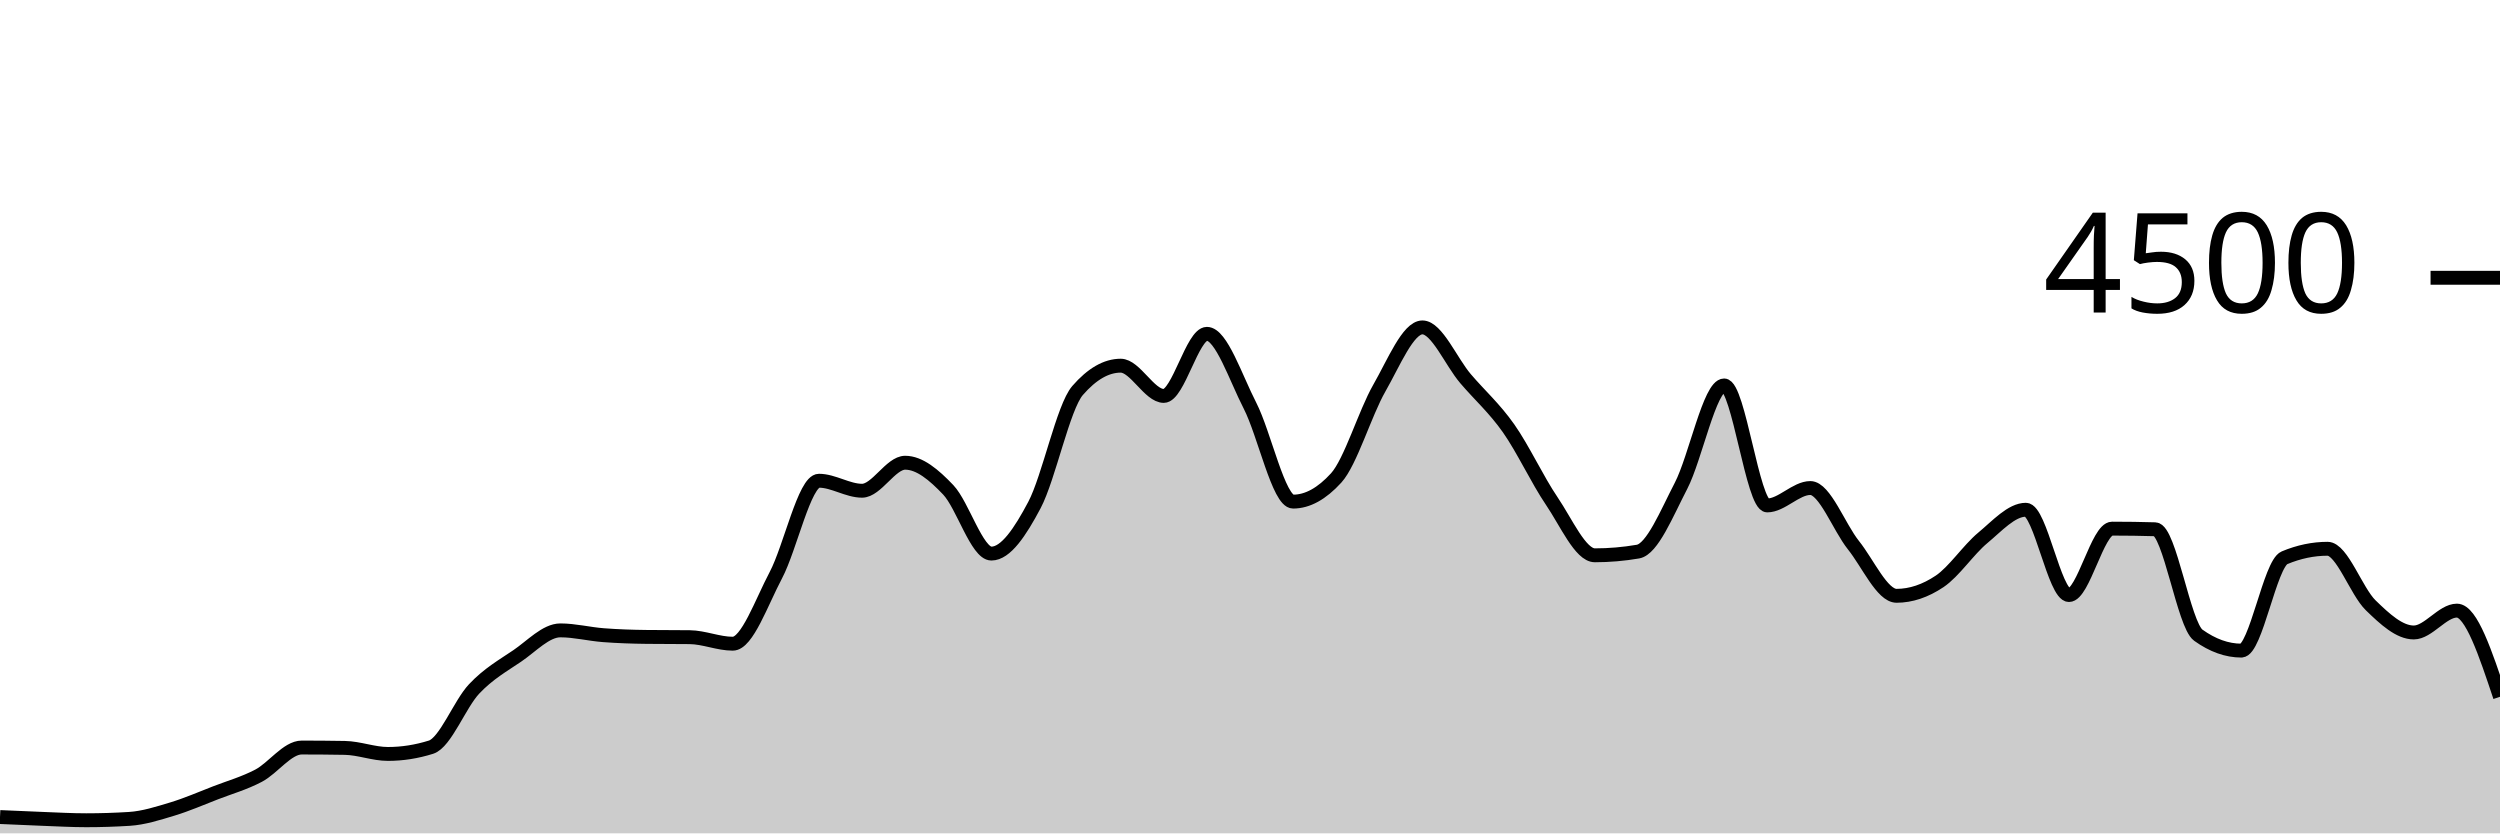
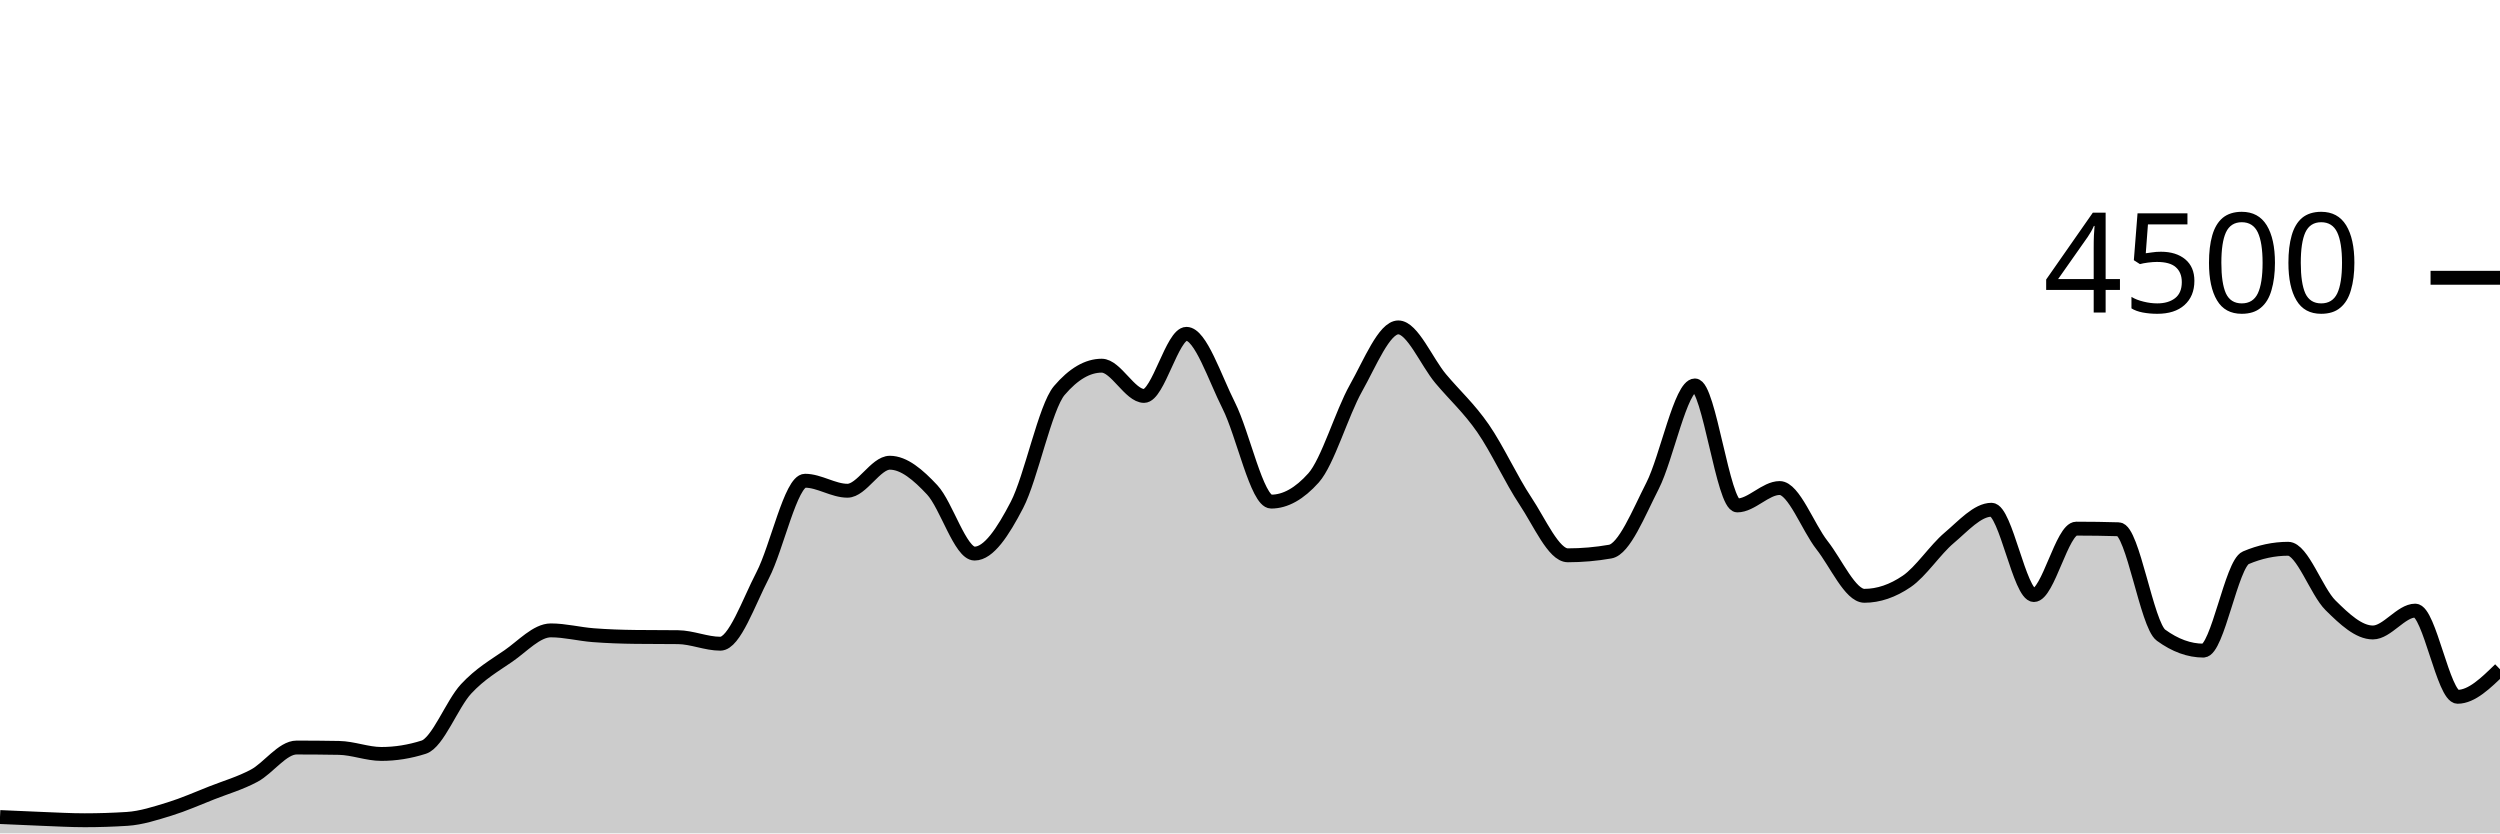
<svg xmlns="http://www.w3.org/2000/svg" viewBox="0 0 180 60">
  <g transform="translate(0,20)">
-     <path class="area" fill="rgba(0, 0, 0, 0.2)" d="M0,38.827C1.034,38.874,2.069,38.921,3.103,38.96C4.138,38.999,5.172,39.058,6.207,39.058C7.241,39.058,8.276,39.025,9.31,38.96C10.345,38.895,11.379,38.561,12.414,38.249C13.448,37.936,14.483,37.484,15.517,37.084C16.552,36.684,17.586,36.393,18.621,35.849C19.655,35.305,20.69,33.822,21.724,33.822C22.759,33.822,23.793,33.831,24.828,33.849C25.862,33.867,26.897,34.284,27.931,34.284C28.966,34.284,30,34.121,31.034,33.796C32.069,33.47,33.103,30.695,34.138,29.6C35.172,28.505,36.207,27.929,37.241,27.227C38.276,26.524,39.31,25.387,40.345,25.387C41.379,25.387,42.414,25.655,43.448,25.733C44.483,25.812,45.517,25.846,46.552,25.858C47.586,25.87,48.621,25.864,49.655,25.876C50.69,25.887,51.724,26.347,52.759,26.347C53.793,26.347,54.828,23.369,55.862,21.413C56.897,19.458,57.931,14.613,58.966,14.613C60,14.613,61.034,15.333,62.069,15.333C63.103,15.333,64.138,13.316,65.172,13.316C66.207,13.316,67.241,14.181,68.276,15.271C69.31,16.361,70.345,19.858,71.379,19.858C72.414,19.858,73.448,18.313,74.483,16.356C75.517,14.399,76.552,9.307,77.586,8.116C78.621,6.924,79.655,6.329,80.69,6.329C81.724,6.329,82.759,8.507,83.793,8.507C84.828,8.507,85.862,4.036,86.897,4.036C87.931,4.036,88.966,7.196,90,9.209C91.034,11.222,92.069,16.116,93.103,16.116C94.138,16.116,95.172,15.547,96.207,14.409C97.241,13.271,98.276,9.753,99.31,7.947C100.345,6.141,101.379,3.573,102.414,3.573C103.448,3.573,104.483,6.05,105.517,7.262C106.552,8.474,107.586,9.376,108.621,10.844C109.655,12.313,110.69,14.548,111.724,16.071C112.759,17.594,113.793,19.982,114.828,19.982C115.862,19.982,116.897,19.893,117.931,19.716C118.966,19.538,120,16.972,121.034,14.978C122.069,12.984,123.103,7.751,124.138,7.751C125.172,7.751,126.207,16.391,127.241,16.391C128.276,16.391,129.31,15.138,130.345,15.138C131.379,15.138,132.414,17.96,133.448,19.253C134.483,20.547,135.517,22.898,136.552,22.898C137.586,22.898,138.621,22.551,139.655,21.858C140.69,21.164,141.724,19.588,142.759,18.729C143.793,17.87,144.828,16.702,145.862,16.702C146.897,16.702,147.931,22.844,148.966,22.844C150,22.844,151.034,18.062,152.069,18.062C153.103,18.062,154.138,18.077,155.172,18.107C156.207,18.136,157.241,24.993,158.276,25.733C159.31,26.474,160.345,26.844,161.379,26.844C162.414,26.844,163.448,20.593,164.483,20.16C165.517,19.727,166.552,19.511,167.586,19.511C168.621,19.511,169.655,22.578,170.69,23.582C171.724,24.587,172.759,25.538,173.793,25.538C174.828,25.538,175.862,23.964,176.897,23.964C177.931,23.964,178.966,27.067,180,30.169L180,40C178.966,40,177.931,40,176.897,40C175.862,40,174.828,40,173.793,40C172.759,40,171.724,40,170.69,40C169.655,40,168.621,40,167.586,40C166.552,40,165.517,40,164.483,40C163.448,40,162.414,40,161.379,40C160.345,40,159.31,40,158.276,40C157.241,40,156.207,40,155.172,40C154.138,40,153.103,40,152.069,40C151.034,40,150,40,148.966,40C147.931,40,146.897,40,145.862,40C144.828,40,143.793,40,142.759,40C141.724,40,140.69,40,139.655,40C138.621,40,137.586,40,136.552,40C135.517,40,134.483,40,133.448,40C132.414,40,131.379,40,130.345,40C129.31,40,128.276,40,127.241,40C126.207,40,125.172,40,124.138,40C123.103,40,122.069,40,121.034,40C120,40,118.966,40,117.931,40C116.897,40,115.862,40,114.828,40C113.793,40,112.759,40,111.724,40C110.69,40,109.655,40,108.621,40C107.586,40,106.552,40,105.517,40C104.483,40,103.448,40,102.414,40C101.379,40,100.345,40,99.31,40C98.276,40,97.241,40,96.207,40C95.172,40,94.138,40,93.103,40C92.069,40,91.034,40,90,40C88.966,40,87.931,40,86.897,40C85.862,40,84.828,40,83.793,40C82.759,40,81.724,40,80.69,40C79.655,40,78.621,40,77.586,40C76.552,40,75.517,40,74.483,40C73.448,40,72.414,40,71.379,40C70.345,40,69.31,40,68.276,40C67.241,40,66.207,40,65.172,40C64.138,40,63.103,40,62.069,40C61.034,40,60,40,58.966,40C57.931,40,56.897,40,55.862,40C54.828,40,53.793,40,52.759,40C51.724,40,50.69,40,49.655,40C48.621,40,47.586,40,46.552,40C45.517,40,44.483,40,43.448,40C42.414,40,41.379,40,40.345,40C39.31,40,38.276,40,37.241,40C36.207,40,35.172,40,34.138,40C33.103,40,32.069,40,31.034,40C30,40,28.966,40,27.931,40C26.897,40,25.862,40,24.828,40C23.793,40,22.759,40,21.724,40C20.69,40,19.655,40,18.621,40C17.586,40,16.552,40,15.517,40C14.483,40,13.448,40,12.414,40C11.379,40,10.345,40,9.31,40C8.276,40,7.241,40,6.207,40C5.172,40,4.138,40,3.103,40C2.069,40,1.034,40,0,40Z" />
-     <path class="line" stroke="black" fill="none" d="M0,38.827C1.034,38.874,2.069,38.921,3.103,38.96C4.138,38.999,5.172,39.058,6.207,39.058C7.241,39.058,8.276,39.025,9.31,38.96C10.345,38.895,11.379,38.561,12.414,38.249C13.448,37.936,14.483,37.484,15.517,37.084C16.552,36.684,17.586,36.393,18.621,35.849C19.655,35.305,20.69,33.822,21.724,33.822C22.759,33.822,23.793,33.831,24.828,33.849C25.862,33.867,26.897,34.284,27.931,34.284C28.966,34.284,30,34.121,31.034,33.796C32.069,33.47,33.103,30.695,34.138,29.6C35.172,28.505,36.207,27.929,37.241,27.227C38.276,26.524,39.31,25.387,40.345,25.387C41.379,25.387,42.414,25.655,43.448,25.733C44.483,25.812,45.517,25.846,46.552,25.858C47.586,25.87,48.621,25.864,49.655,25.876C50.69,25.887,51.724,26.347,52.759,26.347C53.793,26.347,54.828,23.369,55.862,21.413C56.897,19.458,57.931,14.613,58.966,14.613C60,14.613,61.034,15.333,62.069,15.333C63.103,15.333,64.138,13.316,65.172,13.316C66.207,13.316,67.241,14.181,68.276,15.271C69.31,16.361,70.345,19.858,71.379,19.858C72.414,19.858,73.448,18.313,74.483,16.356C75.517,14.399,76.552,9.307,77.586,8.116C78.621,6.924,79.655,6.329,80.69,6.329C81.724,6.329,82.759,8.507,83.793,8.507C84.828,8.507,85.862,4.036,86.897,4.036C87.931,4.036,88.966,7.196,90,9.209C91.034,11.222,92.069,16.116,93.103,16.116C94.138,16.116,95.172,15.547,96.207,14.409C97.241,13.271,98.276,9.753,99.31,7.947C100.345,6.141,101.379,3.573,102.414,3.573C103.448,3.573,104.483,6.05,105.517,7.262C106.552,8.474,107.586,9.376,108.621,10.844C109.655,12.313,110.69,14.548,111.724,16.071C112.759,17.594,113.793,19.982,114.828,19.982C115.862,19.982,116.897,19.893,117.931,19.716C118.966,19.538,120,16.972,121.034,14.978C122.069,12.984,123.103,7.751,124.138,7.751C125.172,7.751,126.207,16.391,127.241,16.391C128.276,16.391,129.31,15.138,130.345,15.138C131.379,15.138,132.414,17.96,133.448,19.253C134.483,20.547,135.517,22.898,136.552,22.898C137.586,22.898,138.621,22.551,139.655,21.858C140.69,21.164,141.724,19.588,142.759,18.729C143.793,17.87,144.828,16.702,145.862,16.702C146.897,16.702,147.931,22.844,148.966,22.844C150,22.844,151.034,18.062,152.069,18.062C153.103,18.062,154.138,18.077,155.172,18.107C156.207,18.136,157.241,24.993,158.276,25.733C159.31,26.474,160.345,26.844,161.379,26.844C162.414,26.844,163.448,20.593,164.483,20.16C165.517,19.727,166.552,19.511,167.586,19.511C168.621,19.511,169.655,22.578,170.69,23.582C171.724,24.587,172.759,25.538,173.793,25.538C174.828,25.538,175.862,23.964,176.897,23.964C177.931,23.964,178.966,27.067,180,30.169" />
+     <path class="area" fill="rgba(0, 0, 0, 0.2)" d="M0,38.827C1.017,38.874,2.034,38.921,3.051,38.96C4.068,38.999,5.085,39.058,6.102,39.058C7.119,39.058,8.136,39.025,9.153,38.96C10.169,38.895,11.186,38.561,12.203,38.249C13.22,37.936,14.237,37.484,15.254,37.084C16.271,36.684,17.288,36.393,18.305,35.849C19.322,35.305,20.339,33.822,21.356,33.822C22.373,33.822,23.39,33.831,24.407,33.849C25.424,33.867,26.441,34.284,27.458,34.284C28.475,34.284,29.492,34.121,30.508,33.796C31.525,33.47,32.542,30.695,33.559,29.6C34.576,28.505,35.593,27.929,36.61,27.227C37.627,26.524,38.644,25.387,39.661,25.387C40.678,25.387,41.695,25.655,42.712,25.733C43.729,25.812,44.746,25.846,45.763,25.858C46.78,25.87,47.797,25.864,48.814,25.876C49.831,25.887,50.847,26.347,51.864,26.347C52.881,26.347,53.898,23.369,54.915,21.413C55.932,19.458,56.949,14.613,57.966,14.613C58.983,14.613,60,15.333,61.017,15.333C62.034,15.333,63.051,13.316,64.068,13.316C65.085,13.316,66.102,14.181,67.119,15.271C68.136,16.361,69.153,19.858,70.169,19.858C71.186,19.858,72.203,18.313,73.22,16.356C74.237,14.399,75.254,9.307,76.271,8.116C77.288,6.924,78.305,6.329,79.322,6.329C80.339,6.329,81.356,8.507,82.373,8.507C83.39,8.507,84.407,4.036,85.424,4.036C86.441,4.036,87.458,7.196,88.475,9.209C89.492,11.222,90.508,16.116,91.525,16.116C92.542,16.116,93.559,15.547,94.576,14.409C95.593,13.271,96.61,9.753,97.627,7.947C98.644,6.141,99.661,3.573,100.678,3.573C101.695,3.573,102.712,6.05,103.729,7.262C104.746,8.474,105.763,9.376,106.78,10.844C107.797,12.313,108.814,14.548,109.831,16.071C110.847,17.594,111.864,19.982,112.881,19.982C113.898,19.982,114.915,19.893,115.932,19.716C116.949,19.538,117.966,16.972,118.983,14.978C120,12.984,121.017,7.751,122.034,7.751C123.051,7.751,124.068,16.391,125.085,16.391C126.102,16.391,127.119,15.138,128.136,15.138C129.153,15.138,130.169,17.96,131.186,19.253C132.203,20.547,133.22,22.898,134.237,22.898C135.254,22.898,136.271,22.551,137.288,21.858C138.305,21.164,139.322,19.588,140.339,18.729C141.356,17.87,142.373,16.702,143.39,16.702C144.407,16.702,145.424,22.844,146.441,22.844C147.458,22.844,148.475,18.062,149.492,18.062C150.508,18.062,151.525,18.077,152.542,18.107C153.559,18.136,154.576,24.993,155.593,25.733C156.61,26.474,157.627,26.844,158.644,26.844C159.661,26.844,160.678,20.593,161.695,20.16C162.712,19.727,163.729,19.511,164.746,19.511C165.763,19.511,166.78,22.578,167.797,23.582C168.814,24.587,169.831,25.538,170.847,25.538C171.864,25.538,172.881,23.964,173.898,23.964C174.915,23.964,175.932,30.169,176.949,30.169C177.966,30.169,178.983,29.178,180,28.187L180,40C178.983,40,177.966,40,176.949,40C175.932,40,174.915,40,173.898,40C172.881,40,171.864,40,170.847,40C169.831,40,168.814,40,167.797,40C166.78,40,165.763,40,164.746,40C163.729,40,162.712,40,161.695,40C160.678,40,159.661,40,158.644,40C157.627,40,156.61,40,155.593,40C154.576,40,153.559,40,152.542,40C151.525,40,150.508,40,149.492,40C148.475,40,147.458,40,146.441,40C145.424,40,144.407,40,143.39,40C142.373,40,141.356,40,140.339,40C139.322,40,138.305,40,137.288,40C136.271,40,135.254,40,134.237,40C133.22,40,132.203,40,131.186,40C130.169,40,129.153,40,128.136,40C127.119,40,126.102,40,125.085,40C124.068,40,123.051,40,122.034,40C121.017,40,120,40,118.983,40C117.966,40,116.949,40,115.932,40C114.915,40,113.898,40,112.881,40C111.864,40,110.847,40,109.831,40C108.814,40,107.797,40,106.78,40C105.763,40,104.746,40,103.729,40C102.712,40,101.695,40,100.678,40C99.661,40,98.644,40,97.627,40C96.61,40,95.593,40,94.576,40C93.559,40,92.542,40,91.525,40C90.508,40,89.492,40,88.475,40C87.458,40,86.441,40,85.424,40C84.407,40,83.39,40,82.373,40C81.356,40,80.339,40,79.322,40C78.305,40,77.288,40,76.271,40C75.254,40,74.237,40,73.22,40C72.203,40,71.186,40,70.169,40C69.153,40,68.136,40,67.119,40C66.102,40,65.085,40,64.068,40C63.051,40,62.034,40,61.017,40C60,40,58.983,40,57.966,40C56.949,40,55.932,40,54.915,40C53.898,40,52.881,40,51.864,40C50.847,40,49.831,40,48.814,40C47.797,40,46.78,40,45.763,40C44.746,40,43.729,40,42.712,40C41.695,40,40.678,40,39.661,40C38.644,40,37.627,40,36.61,40C35.593,40,34.576,40,33.559,40C32.542,40,31.525,40,30.508,40C29.492,40,28.475,40,27.458,40C26.441,40,25.424,40,24.407,40C23.39,40,22.373,40,21.356,40C20.339,40,19.322,40,18.305,40C17.288,40,16.271,40,15.254,40C14.237,40,13.22,40,12.203,40C11.186,40,10.169,40,9.153,40C8.136,40,7.119,40,6.102,40C5.085,40,4.068,40,3.051,40C2.034,40,1.017,40,0,40Z" />
+     <path class="line" stroke="black" fill="none" d="M0,38.827C1.017,38.874,2.034,38.921,3.051,38.96C4.068,38.999,5.085,39.058,6.102,39.058C7.119,39.058,8.136,39.025,9.153,38.96C10.169,38.895,11.186,38.561,12.203,38.249C13.22,37.936,14.237,37.484,15.254,37.084C16.271,36.684,17.288,36.393,18.305,35.849C19.322,35.305,20.339,33.822,21.356,33.822C22.373,33.822,23.39,33.831,24.407,33.849C25.424,33.867,26.441,34.284,27.458,34.284C28.475,34.284,29.492,34.121,30.508,33.796C31.525,33.47,32.542,30.695,33.559,29.6C34.576,28.505,35.593,27.929,36.61,27.227C37.627,26.524,38.644,25.387,39.661,25.387C40.678,25.387,41.695,25.655,42.712,25.733C43.729,25.812,44.746,25.846,45.763,25.858C46.78,25.87,47.797,25.864,48.814,25.876C49.831,25.887,50.847,26.347,51.864,26.347C52.881,26.347,53.898,23.369,54.915,21.413C55.932,19.458,56.949,14.613,57.966,14.613C58.983,14.613,60,15.333,61.017,15.333C62.034,15.333,63.051,13.316,64.068,13.316C65.085,13.316,66.102,14.181,67.119,15.271C68.136,16.361,69.153,19.858,70.169,19.858C71.186,19.858,72.203,18.313,73.22,16.356C74.237,14.399,75.254,9.307,76.271,8.116C77.288,6.924,78.305,6.329,79.322,6.329C80.339,6.329,81.356,8.507,82.373,8.507C83.39,8.507,84.407,4.036,85.424,4.036C86.441,4.036,87.458,7.196,88.475,9.209C89.492,11.222,90.508,16.116,91.525,16.116C92.542,16.116,93.559,15.547,94.576,14.409C95.593,13.271,96.61,9.753,97.627,7.947C98.644,6.141,99.661,3.573,100.678,3.573C101.695,3.573,102.712,6.05,103.729,7.262C104.746,8.474,105.763,9.376,106.78,10.844C107.797,12.313,108.814,14.548,109.831,16.071C110.847,17.594,111.864,19.982,112.881,19.982C113.898,19.982,114.915,19.893,115.932,19.716C116.949,19.538,117.966,16.972,118.983,14.978C120,12.984,121.017,7.751,122.034,7.751C123.051,7.751,124.068,16.391,125.085,16.391C126.102,16.391,127.119,15.138,128.136,15.138C129.153,15.138,130.169,17.96,131.186,19.253C132.203,20.547,133.22,22.898,134.237,22.898C135.254,22.898,136.271,22.551,137.288,21.858C138.305,21.164,139.322,19.588,140.339,18.729C141.356,17.87,142.373,16.702,143.39,16.702C144.407,16.702,145.424,22.844,146.441,22.844C147.458,22.844,148.475,18.062,149.492,18.062C150.508,18.062,151.525,18.077,152.542,18.107C153.559,18.136,154.576,24.993,155.593,25.733C156.61,26.474,157.627,26.844,158.644,26.844C159.661,26.844,160.678,20.593,161.695,20.16C162.712,19.727,163.729,19.511,164.746,19.511C165.763,19.511,166.78,22.578,167.797,23.582C168.814,24.587,169.831,25.538,170.847,25.538C171.864,25.538,172.881,23.964,173.898,23.964C174.915,23.964,175.932,30.169,176.949,30.169C177.966,30.169,178.983,29.178,180,28.187" />
    <path class="axis-ceiling" stroke-width="1" stroke="black" fill="none" d="M175,0L180,0" />
    <text class="axis-ceiling-label" font-family="sans-serif" text-anchor="end" font-size="10px" x="170" y="2.5">4500</text>
  </g>
</svg>
